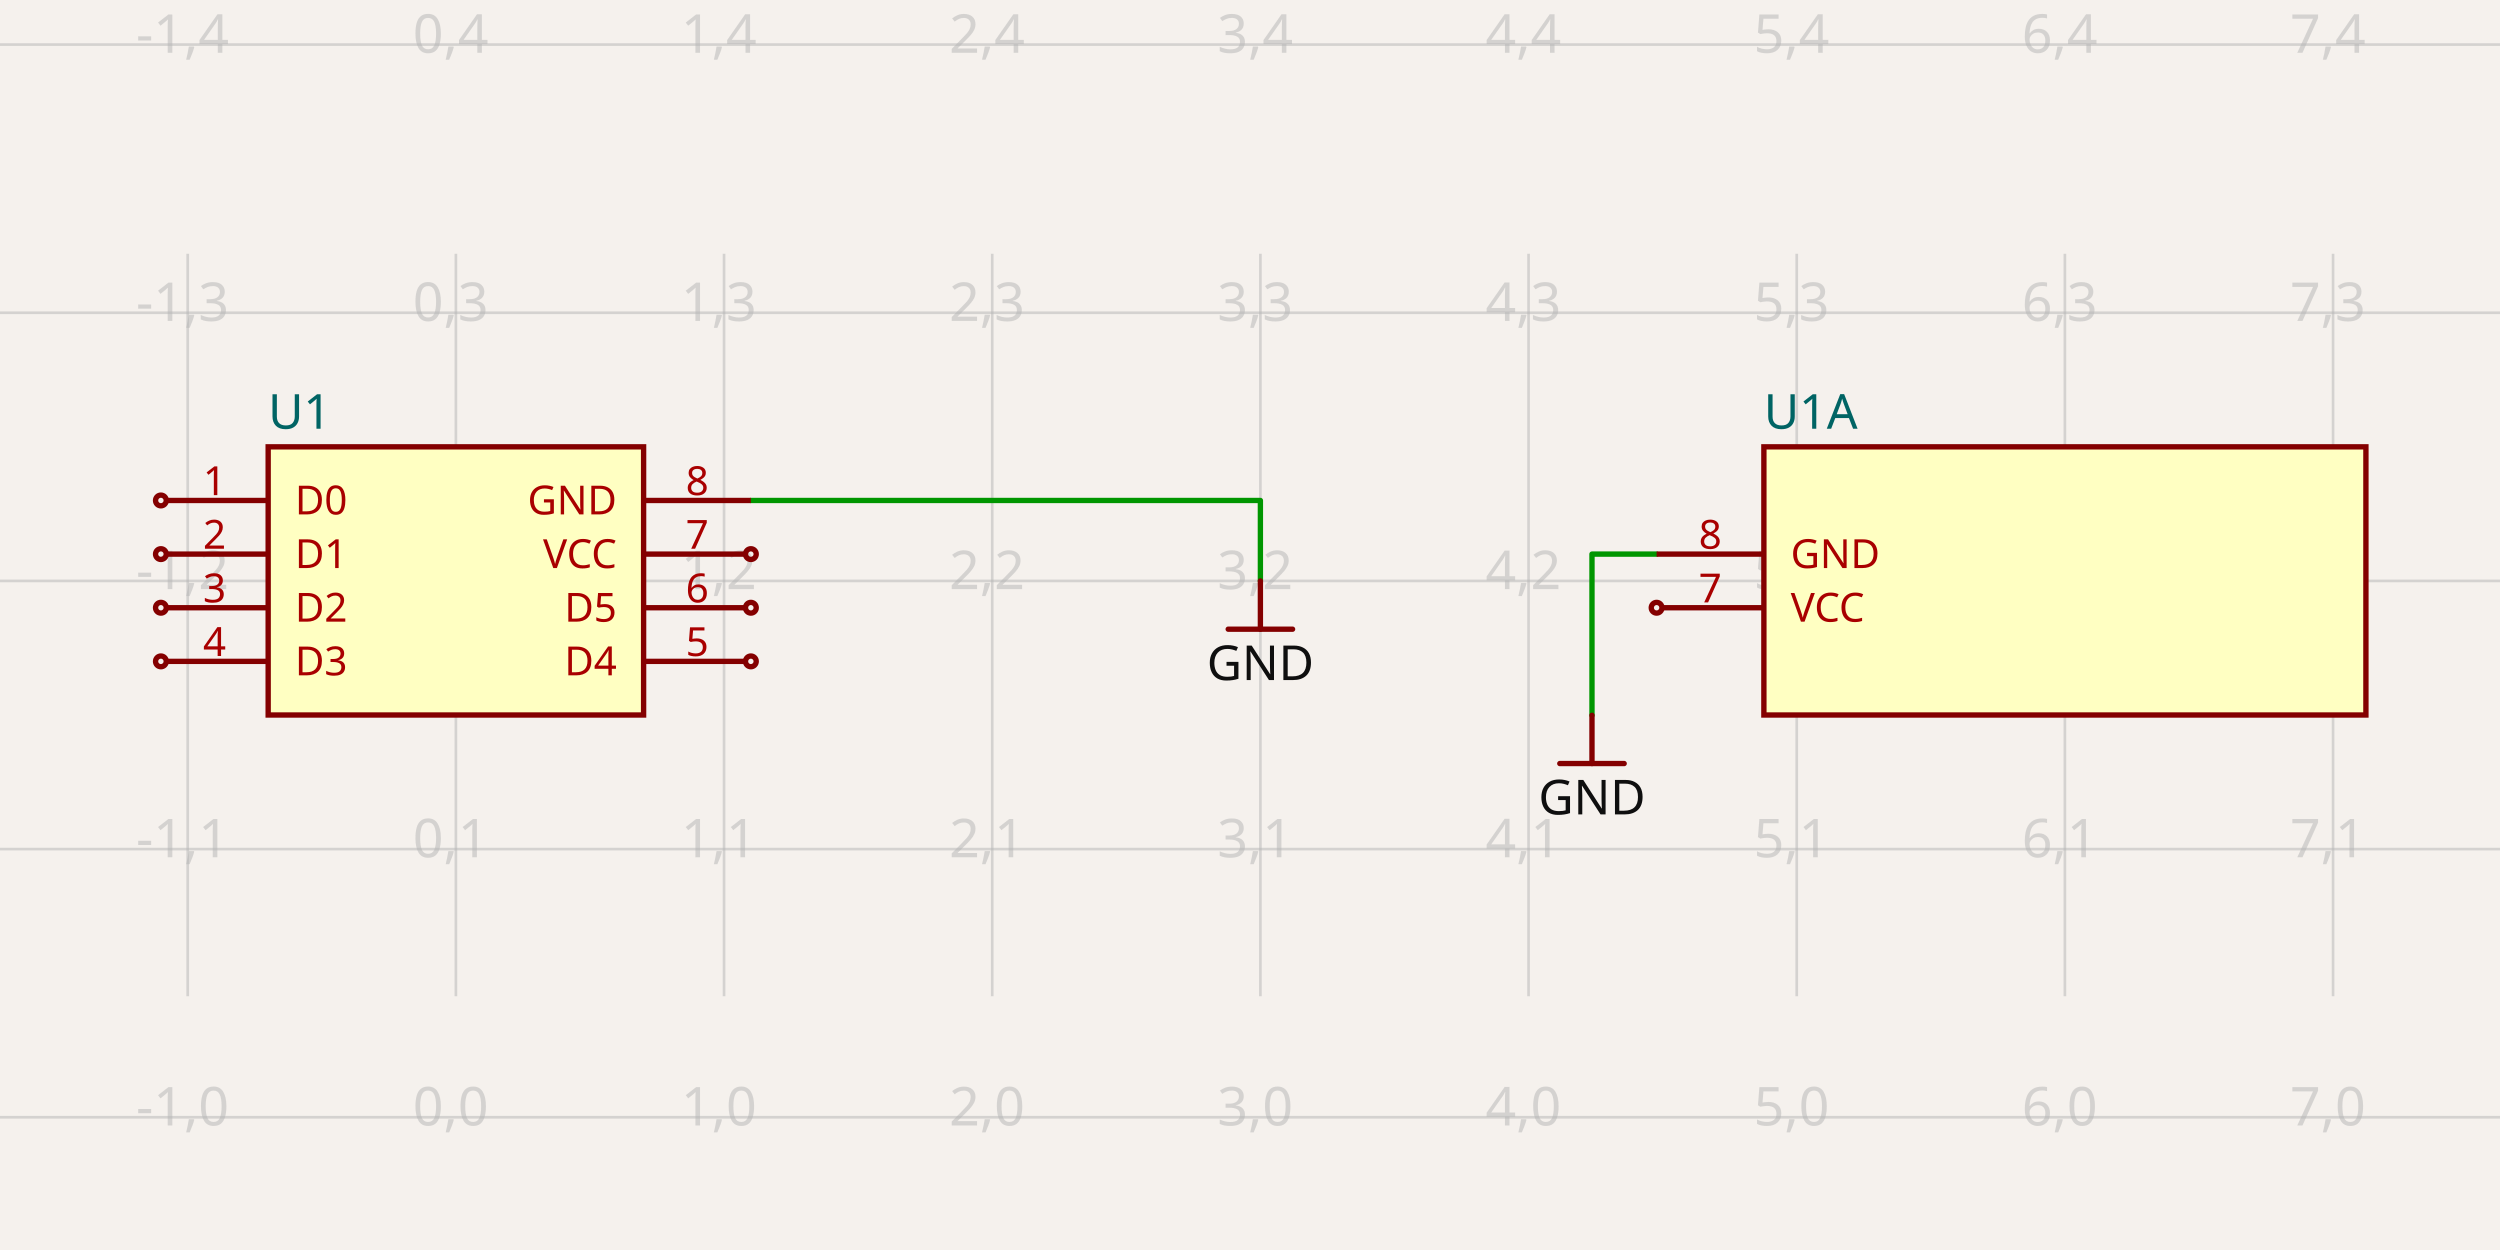
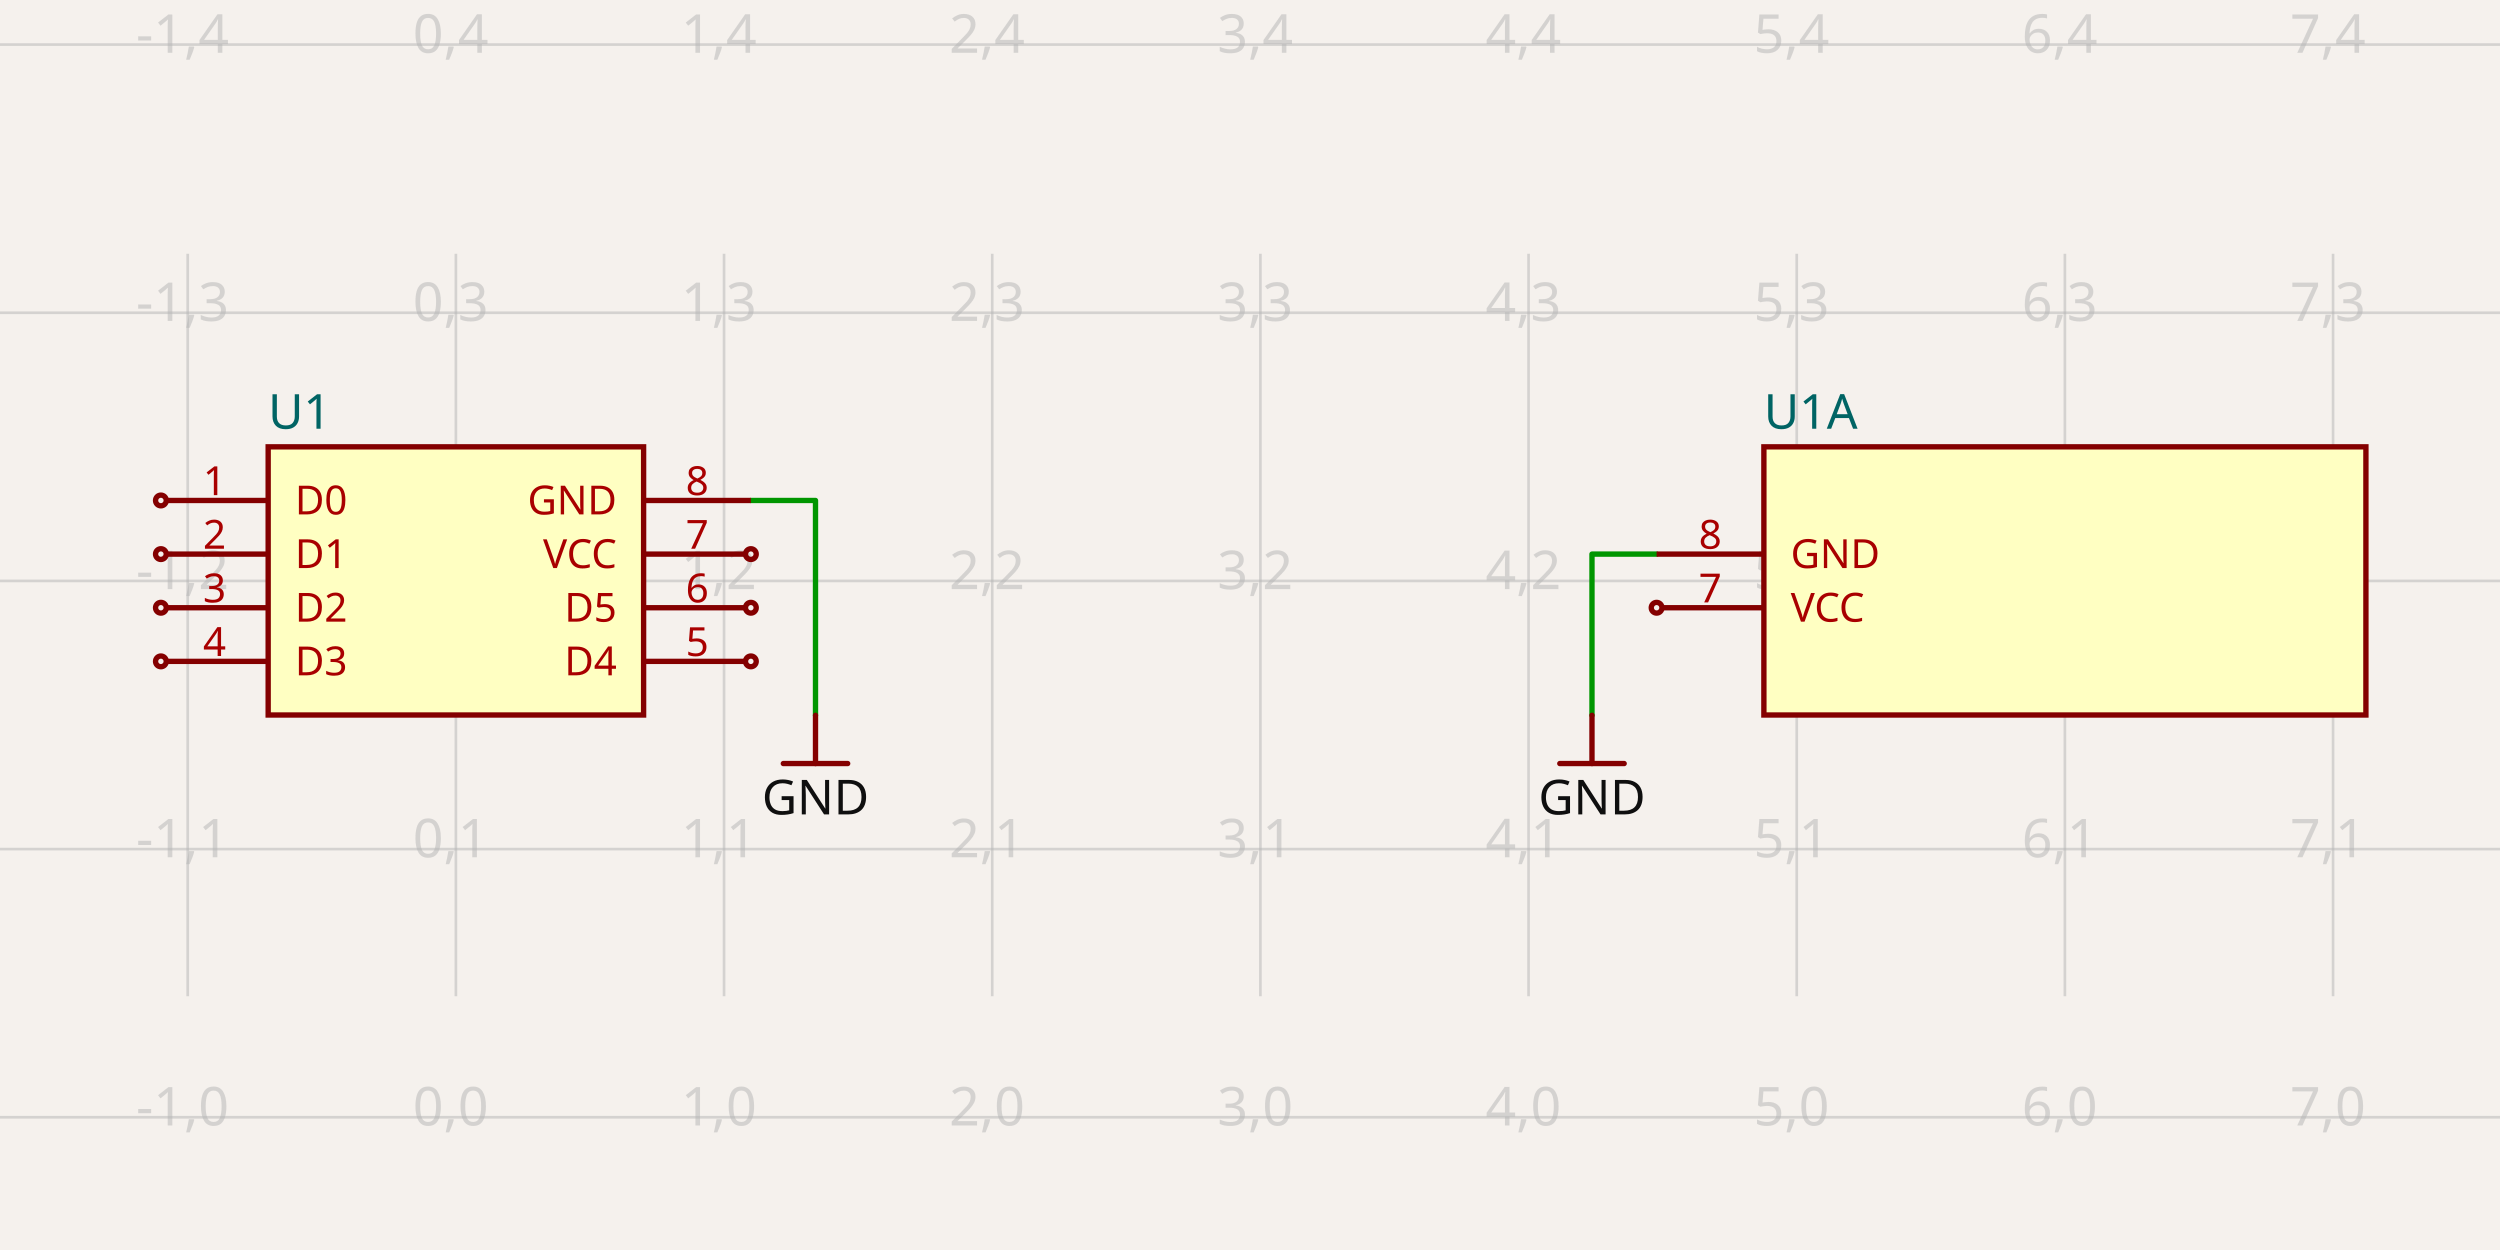
- <svg xmlns="http://www.w3.org/2000/svg" class="tscircuit-schematic" width="1200" height="600" style="background-color: rgb(245, 241, 237)" data-real-to-screen-transform="matrix(128.7208366854,0,0,-128.7208366854,218.8254223652,536.2842585143)" data-software-used-string="@tscircuit/core@0.0.1525">
+ <svg xmlns="http://www.w3.org/2000/svg" class="tscircuit-schematic" width="1200" height="600" style="background-color: rgb(245, 241, 237)" data-real-to-screen-transform="matrix(128.7208366854,0,0,-128.7208366854,218.8254223652,536.2842585143)" data-software-used-string="@tscircuit/core@0.0.1529">
  <style>
              .boundary { fill: rgb(245, 241, 237); }
              .schematic-boundary { fill: none; stroke: #fff; }
              .component { fill: none; stroke: rgb(132, 0, 0); }
              .chip { fill: rgb(255, 255, 194); stroke: rgb(132, 0, 0); }
              .component-pin { fill: none; stroke: rgb(132, 0, 0); }
              .text { font-family: sans-serif; fill: rgb(0, 150, 0); }
              .pin-number { fill: rgb(169, 0, 0); }
              .port-label { fill: rgb(0, 100, 100); }
              .component-name { fill: rgb(0, 100, 100); }
              
            </style>
  <rect class="boundary" x="0" y="0" width="1200" height="600" />
  <g class="grid sch-grid">
    <line x1="-38.616" y1="478.197" x2="-38.616" y2="121.803" stroke="rgb(181, 181, 181)" stroke-width="1.287" stroke-opacity="0.5" />
    <line x1="90.105" y1="478.197" x2="90.105" y2="121.803" stroke="rgb(181, 181, 181)" stroke-width="1.287" stroke-opacity="0.5" />
    <line x1="218.825" y1="478.197" x2="218.825" y2="121.803" stroke="rgb(181, 181, 181)" stroke-width="1.287" stroke-opacity="0.5" />
    <line x1="347.546" y1="478.197" x2="347.546" y2="121.803" stroke="rgb(181, 181, 181)" stroke-width="1.287" stroke-opacity="0.5" />
    <line x1="476.267" y1="478.197" x2="476.267" y2="121.803" stroke="rgb(181, 181, 181)" stroke-width="1.287" stroke-opacity="0.5" />
    <line x1="604.988" y1="478.197" x2="604.988" y2="121.803" stroke="rgb(181, 181, 181)" stroke-width="1.287" stroke-opacity="0.5" />
    <line x1="733.709" y1="478.197" x2="733.709" y2="121.803" stroke="rgb(181, 181, 181)" stroke-width="1.287" stroke-opacity="0.5" />
    <line x1="862.43" y1="478.197" x2="862.43" y2="121.803" stroke="rgb(181, 181, 181)" stroke-width="1.287" stroke-opacity="0.5" />
    <line x1="991.15" y1="478.197" x2="991.15" y2="121.803" stroke="rgb(181, 181, 181)" stroke-width="1.287" stroke-opacity="0.5" />
    <line x1="1119.871" y1="478.197" x2="1119.871" y2="121.803" stroke="rgb(181, 181, 181)" stroke-width="1.287" stroke-opacity="0.5" />
    <line x1="1248.592" y1="478.197" x2="1248.592" y2="121.803" stroke="rgb(181, 181, 181)" stroke-width="1.287" stroke-opacity="0.5" />
    <line x1="1.9980461729574017e-11" y1="536.284" x2="1200" y2="536.284" stroke="rgb(181, 181, 181)" stroke-width="1.287" stroke-opacity="0.5" />
    <line x1="1.9980461729574017e-11" y1="407.563" x2="1200" y2="407.563" stroke="rgb(181, 181, 181)" stroke-width="1.287" stroke-opacity="0.5" />
    <line x1="1.9980461729574017e-11" y1="278.843" x2="1200" y2="278.843" stroke="rgb(181, 181, 181)" stroke-width="1.287" stroke-opacity="0.5" />
    <line x1="1.9980461729574017e-11" y1="150.122" x2="1200" y2="150.122" stroke="rgb(181, 181, 181)" stroke-width="1.287" stroke-opacity="0.5" />
    <line x1="1.9980461729574017e-11" y1="21.401" x2="1200" y2="21.401" stroke="rgb(181, 181, 181)" stroke-width="1.287" stroke-opacity="0.5" />
    <text x="-41.116" y="531.284" fill="rgb(181, 181, 181)" font-size="25.744" fill-opacity="0.5" text-anchor="middle" dominant-baseline="middle" font-family="sans-serif">-2,0</text>
    <text x="-41.116" y="402.563" fill="rgb(181, 181, 181)" font-size="25.744" fill-opacity="0.5" text-anchor="middle" dominant-baseline="middle" font-family="sans-serif">-2,1</text>
    <text x="-41.116" y="273.843" fill="rgb(181, 181, 181)" font-size="25.744" fill-opacity="0.5" text-anchor="middle" dominant-baseline="middle" font-family="sans-serif">-2,2</text>
    <text x="-41.116" y="145.122" fill="rgb(181, 181, 181)" font-size="25.744" fill-opacity="0.5" text-anchor="middle" dominant-baseline="middle" font-family="sans-serif">-2,3</text>
    <text x="-41.116" y="16.401" fill="rgb(181, 181, 181)" font-size="25.744" fill-opacity="0.5" text-anchor="middle" dominant-baseline="middle" font-family="sans-serif">-2,4</text>
    <text x="87.605" y="531.284" fill="rgb(181, 181, 181)" font-size="25.744" fill-opacity="0.5" text-anchor="middle" dominant-baseline="middle" font-family="sans-serif">-1,0</text>
    <text x="87.605" y="402.563" fill="rgb(181, 181, 181)" font-size="25.744" fill-opacity="0.5" text-anchor="middle" dominant-baseline="middle" font-family="sans-serif">-1,1</text>
    <text x="87.605" y="273.843" fill="rgb(181, 181, 181)" font-size="25.744" fill-opacity="0.5" text-anchor="middle" dominant-baseline="middle" font-family="sans-serif">-1,2</text>
    <text x="87.605" y="145.122" fill="rgb(181, 181, 181)" font-size="25.744" fill-opacity="0.5" text-anchor="middle" dominant-baseline="middle" font-family="sans-serif">-1,3</text>
    <text x="87.605" y="16.401" fill="rgb(181, 181, 181)" font-size="25.744" fill-opacity="0.5" text-anchor="middle" dominant-baseline="middle" font-family="sans-serif">-1,4</text>
    <text x="216.325" y="531.284" fill="rgb(181, 181, 181)" font-size="25.744" fill-opacity="0.5" text-anchor="middle" dominant-baseline="middle" font-family="sans-serif">0,0</text>
    <text x="216.325" y="402.563" fill="rgb(181, 181, 181)" font-size="25.744" fill-opacity="0.5" text-anchor="middle" dominant-baseline="middle" font-family="sans-serif">0,1</text>
    <text x="216.325" y="273.843" fill="rgb(181, 181, 181)" font-size="25.744" fill-opacity="0.5" text-anchor="middle" dominant-baseline="middle" font-family="sans-serif">0,2</text>
    <text x="216.325" y="145.122" fill="rgb(181, 181, 181)" font-size="25.744" fill-opacity="0.5" text-anchor="middle" dominant-baseline="middle" font-family="sans-serif">0,3</text>
    <text x="216.325" y="16.401" fill="rgb(181, 181, 181)" font-size="25.744" fill-opacity="0.5" text-anchor="middle" dominant-baseline="middle" font-family="sans-serif">0,4</text>
    <text x="345.046" y="531.284" fill="rgb(181, 181, 181)" font-size="25.744" fill-opacity="0.5" text-anchor="middle" dominant-baseline="middle" font-family="sans-serif">1,0</text>
    <text x="345.046" y="402.563" fill="rgb(181, 181, 181)" font-size="25.744" fill-opacity="0.5" text-anchor="middle" dominant-baseline="middle" font-family="sans-serif">1,1</text>
    <text x="345.046" y="273.843" fill="rgb(181, 181, 181)" font-size="25.744" fill-opacity="0.5" text-anchor="middle" dominant-baseline="middle" font-family="sans-serif">1,2</text>
    <text x="345.046" y="145.122" fill="rgb(181, 181, 181)" font-size="25.744" fill-opacity="0.5" text-anchor="middle" dominant-baseline="middle" font-family="sans-serif">1,3</text>
    <text x="345.046" y="16.401" fill="rgb(181, 181, 181)" font-size="25.744" fill-opacity="0.5" text-anchor="middle" dominant-baseline="middle" font-family="sans-serif">1,4</text>
    <text x="473.767" y="531.284" fill="rgb(181, 181, 181)" font-size="25.744" fill-opacity="0.5" text-anchor="middle" dominant-baseline="middle" font-family="sans-serif">2,0</text>
    <text x="473.767" y="402.563" fill="rgb(181, 181, 181)" font-size="25.744" fill-opacity="0.5" text-anchor="middle" dominant-baseline="middle" font-family="sans-serif">2,1</text>
    <text x="473.767" y="273.843" fill="rgb(181, 181, 181)" font-size="25.744" fill-opacity="0.5" text-anchor="middle" dominant-baseline="middle" font-family="sans-serif">2,2</text>
    <text x="473.767" y="145.122" fill="rgb(181, 181, 181)" font-size="25.744" fill-opacity="0.5" text-anchor="middle" dominant-baseline="middle" font-family="sans-serif">2,3</text>
    <text x="473.767" y="16.401" fill="rgb(181, 181, 181)" font-size="25.744" fill-opacity="0.5" text-anchor="middle" dominant-baseline="middle" font-family="sans-serif">2,4</text>
    <text x="602.488" y="531.284" fill="rgb(181, 181, 181)" font-size="25.744" fill-opacity="0.5" text-anchor="middle" dominant-baseline="middle" font-family="sans-serif">3,0</text>
    <text x="602.488" y="402.563" fill="rgb(181, 181, 181)" font-size="25.744" fill-opacity="0.5" text-anchor="middle" dominant-baseline="middle" font-family="sans-serif">3,1</text>
    <text x="602.488" y="273.843" fill="rgb(181, 181, 181)" font-size="25.744" fill-opacity="0.5" text-anchor="middle" dominant-baseline="middle" font-family="sans-serif">3,2</text>
    <text x="602.488" y="145.122" fill="rgb(181, 181, 181)" font-size="25.744" fill-opacity="0.5" text-anchor="middle" dominant-baseline="middle" font-family="sans-serif">3,3</text>
    <text x="602.488" y="16.401" fill="rgb(181, 181, 181)" font-size="25.744" fill-opacity="0.5" text-anchor="middle" dominant-baseline="middle" font-family="sans-serif">3,4</text>
    <text x="731.209" y="531.284" fill="rgb(181, 181, 181)" font-size="25.744" fill-opacity="0.5" text-anchor="middle" dominant-baseline="middle" font-family="sans-serif">4,0</text>
    <text x="731.209" y="402.563" fill="rgb(181, 181, 181)" font-size="25.744" fill-opacity="0.5" text-anchor="middle" dominant-baseline="middle" font-family="sans-serif">4,1</text>
    <text x="731.209" y="273.843" fill="rgb(181, 181, 181)" font-size="25.744" fill-opacity="0.5" text-anchor="middle" dominant-baseline="middle" font-family="sans-serif">4,2</text>
    <text x="731.209" y="145.122" fill="rgb(181, 181, 181)" font-size="25.744" fill-opacity="0.5" text-anchor="middle" dominant-baseline="middle" font-family="sans-serif">4,3</text>
    <text x="731.209" y="16.401" fill="rgb(181, 181, 181)" font-size="25.744" fill-opacity="0.5" text-anchor="middle" dominant-baseline="middle" font-family="sans-serif">4,4</text>
    <text x="859.93" y="531.284" fill="rgb(181, 181, 181)" font-size="25.744" fill-opacity="0.5" text-anchor="middle" dominant-baseline="middle" font-family="sans-serif">5,0</text>
    <text x="859.93" y="402.563" fill="rgb(181, 181, 181)" font-size="25.744" fill-opacity="0.5" text-anchor="middle" dominant-baseline="middle" font-family="sans-serif">5,1</text>
    <text x="859.93" y="273.843" fill="rgb(181, 181, 181)" font-size="25.744" fill-opacity="0.5" text-anchor="middle" dominant-baseline="middle" font-family="sans-serif">5,2</text>
    <text x="859.93" y="145.122" fill="rgb(181, 181, 181)" font-size="25.744" fill-opacity="0.5" text-anchor="middle" dominant-baseline="middle" font-family="sans-serif">5,3</text>
    <text x="859.93" y="16.401" fill="rgb(181, 181, 181)" font-size="25.744" fill-opacity="0.5" text-anchor="middle" dominant-baseline="middle" font-family="sans-serif">5,4</text>
    <text x="988.65" y="531.284" fill="rgb(181, 181, 181)" font-size="25.744" fill-opacity="0.5" text-anchor="middle" dominant-baseline="middle" font-family="sans-serif">6,0</text>
    <text x="988.65" y="402.563" fill="rgb(181, 181, 181)" font-size="25.744" fill-opacity="0.5" text-anchor="middle" dominant-baseline="middle" font-family="sans-serif">6,1</text>
    <text x="988.65" y="273.843" fill="rgb(181, 181, 181)" font-size="25.744" fill-opacity="0.5" text-anchor="middle" dominant-baseline="middle" font-family="sans-serif">6,2</text>
    <text x="988.65" y="145.122" fill="rgb(181, 181, 181)" font-size="25.744" fill-opacity="0.5" text-anchor="middle" dominant-baseline="middle" font-family="sans-serif">6,3</text>
    <text x="988.65" y="16.401" fill="rgb(181, 181, 181)" font-size="25.744" fill-opacity="0.5" text-anchor="middle" dominant-baseline="middle" font-family="sans-serif">6,4</text>
    <text x="1117.371" y="531.284" fill="rgb(181, 181, 181)" font-size="25.744" fill-opacity="0.5" text-anchor="middle" dominant-baseline="middle" font-family="sans-serif">7,0</text>
    <text x="1117.371" y="402.563" fill="rgb(181, 181, 181)" font-size="25.744" fill-opacity="0.5" text-anchor="middle" dominant-baseline="middle" font-family="sans-serif">7,1</text>
    <text x="1117.371" y="273.843" fill="rgb(181, 181, 181)" font-size="25.744" fill-opacity="0.5" text-anchor="middle" dominant-baseline="middle" font-family="sans-serif">7,2</text>
    <text x="1117.371" y="145.122" fill="rgb(181, 181, 181)" font-size="25.744" fill-opacity="0.5" text-anchor="middle" dominant-baseline="middle" font-family="sans-serif">7,3</text>
    <text x="1117.371" y="16.401" fill="rgb(181, 181, 181)" font-size="25.744" fill-opacity="0.5" text-anchor="middle" dominant-baseline="middle" font-family="sans-serif">7,4</text>
    <text x="1246.092" y="531.284" fill="rgb(181, 181, 181)" font-size="25.744" fill-opacity="0.5" text-anchor="middle" dominant-baseline="middle" font-family="sans-serif">8,0</text>
    <text x="1246.092" y="402.563" fill="rgb(181, 181, 181)" font-size="25.744" fill-opacity="0.5" text-anchor="middle" dominant-baseline="middle" font-family="sans-serif">8,1</text>
    <text x="1246.092" y="273.843" fill="rgb(181, 181, 181)" font-size="25.744" fill-opacity="0.5" text-anchor="middle" dominant-baseline="middle" font-family="sans-serif">8,2</text>
    <text x="1246.092" y="145.122" fill="rgb(181, 181, 181)" font-size="25.744" fill-opacity="0.5" text-anchor="middle" dominant-baseline="middle" font-family="sans-serif">8,3</text>
    <text x="1246.092" y="16.401" fill="rgb(181, 181, 181)" font-size="25.744" fill-opacity="0.5" text-anchor="middle" dominant-baseline="middle" font-family="sans-serif">8,4</text>
  </g>
  <g class="trace sch-trace" data-layer="base" data-circuit-json-type="schematic_trace" data-schematic-trace-id="schematic_trace_0" data-subcircuit-connectivity-map-key="unnamedsubcircuitsubcircuit_source_group_1_connectivity_net0">
-     <path d="M 360.418 240.226 L 604.988 240.226 L 604.988 278.843" class="trace-invisible-hover-outline sch-trace-hitbox" stroke="rgb(0, 150, 0)" fill="none" stroke-width="20.595px" stroke-linecap="round" opacity="0" stroke-linejoin="round" />
-     <path class="sch-trace-path" d="M 360.418 240.226 L 604.988 240.226 L 604.988 278.843" stroke="rgb(0, 150, 0)" fill="none" stroke-width="2.574px" stroke-linecap="round" stroke-linejoin="round" />
+     <path d="M 360.418 240.226 L 391.44 240.226 L 391.44 343.332" class="trace-invisible-hover-outline sch-trace-hitbox" stroke="rgb(0, 150, 0)" fill="none" stroke-width="20.595px" stroke-linecap="round" opacity="0" stroke-linejoin="round" />
+     <path class="sch-trace-path" d="M 360.418 240.226 L 391.44 240.226 L 391.44 343.332" stroke="rgb(0, 150, 0)" fill="none" stroke-width="2.574px" stroke-linecap="round" stroke-linejoin="round" />
  </g>
  <g class="trace sch-trace" data-layer="base" data-circuit-json-type="schematic_trace" data-schematic-trace-id="schematic_trace_1" data-subcircuit-connectivity-map-key="unnamedsubcircuitsubcircuit_source_group_1_connectivity_net0">
    <path d="M 795.173 265.971 L 764.151 265.971 L 764.151 343.332" class="trace-invisible-hover-outline sch-trace-hitbox" stroke="rgb(0, 150, 0)" fill="none" stroke-width="20.595px" stroke-linecap="round" opacity="0" stroke-linejoin="round" />
    <path class="sch-trace-path" d="M 795.173 265.971 L 764.151 265.971 L 764.151 343.332" stroke="rgb(0, 150, 0)" fill="none" stroke-width="2.574px" stroke-linecap="round" stroke-linejoin="round" />
  </g>
  <g class="trace-overlays sch-trace-overlays" data-layer="overlay" data-circuit-json-type="schematic_trace" data-schematic-trace-id="schematic_trace_0" data-subcircuit-connectivity-map-key="unnamedsubcircuitsubcircuit_source_group_1_connectivity_net0" />
  <g class="trace-overlays sch-trace-overlays" data-layer="overlay" data-circuit-json-type="schematic_trace" data-schematic-trace-id="schematic_trace_1" data-subcircuit-connectivity-map-key="unnamedsubcircuitsubcircuit_source_group_1_connectivity_net0" />
  <g class="sch-component" data-circuit-json-type="schematic_component" data-schematic-component-id="schematic_component_0">
    <rect class="component chip sch-component-body" x="128.721" y="214.482" width="180.209" height="128.721" stroke-width="2.574px" fill="rgb(255, 255, 194)" stroke="rgb(132, 0, 0)" />
    <rect class="component-overlay sch-component-overlay" x="128.721" y="214.482" width="180.209" height="128.721" fill="transparent" />
    <text class="sch-text" x="128.721" y="359.937" fill="#006464" text-anchor="start" dominant-baseline="middle" font-family="sans-serif" font-size="23.17px" transform="rotate(0, 128.7208, 359.9367)" />
    <text class="sch-text" x="128.721" y="197.748" fill="#006464" text-anchor="start" dominant-baseline="middle" font-family="sans-serif" font-size="23.17px" transform="rotate(0, 128.7208, 197.7485)">U1</text>
    <line class="component-pin sch-component-pin sch-port-line" x1="128.721" y1="240.226" x2="79.807" y2="240.226" stroke-width="2.574px" />
    <g class="sch-port" data-schematic-port-id="source_port_0">
      <circle class="component-pin sch-component-pin sch-port-terminal" cx="77.233" cy="240.226" r="2.574" stroke-width="2.574px" />
      <rect x="74.658" y="237.652" width="5.149" height="5.149" opacity="0" />
    </g>
    <text class="pin-number sch-pin-number" x="102.977" y="237.652" style="font-family: sans-serif;" fill="rgb(169, 0, 0)" text-anchor="middle" dominant-baseline="auto" font-size="19.308px" transform="">1</text>
    <text class="pin-number sch-pin-label" x="141.593" y="240.226" style="font-family: sans-serif;" fill="rgb(169, 0, 0)" text-anchor="start" dominant-baseline="middle" font-size="19.308px" transform="">D0</text>
    <line class="component-pin sch-component-pin sch-port-line" x1="128.721" y1="265.971" x2="79.807" y2="265.971" stroke-width="2.574px" />
    <g class="sch-port" data-schematic-port-id="source_port_1">
      <circle class="component-pin sch-component-pin sch-port-terminal" cx="77.233" cy="265.971" r="2.574" stroke-width="2.574px" />
      <rect x="74.658" y="263.396" width="5.149" height="5.149" opacity="0" />
    </g>
    <text class="pin-number sch-pin-number" x="102.977" y="263.396" style="font-family: sans-serif;" fill="rgb(169, 0, 0)" text-anchor="middle" dominant-baseline="auto" font-size="19.308px" transform="">2</text>
    <text class="pin-number sch-pin-label" x="141.593" y="265.971" style="font-family: sans-serif;" fill="rgb(169, 0, 0)" text-anchor="start" dominant-baseline="middle" font-size="19.308px" transform="">D1</text>
    <line class="component-pin sch-component-pin sch-port-line" x1="128.721" y1="291.715" x2="79.807" y2="291.715" stroke-width="2.574px" />
    <g class="sch-port" data-schematic-port-id="source_port_2">
      <circle class="component-pin sch-component-pin sch-port-terminal" cx="77.233" cy="291.715" r="2.574" stroke-width="2.574px" />
      <rect x="74.658" y="289.14" width="5.149" height="5.149" opacity="0" />
    </g>
    <text class="pin-number sch-pin-number" x="102.977" y="289.14" style="font-family: sans-serif;" fill="rgb(169, 0, 0)" text-anchor="middle" dominant-baseline="auto" font-size="19.308px" transform="">3</text>
    <text class="pin-number sch-pin-label" x="141.593" y="291.715" style="font-family: sans-serif;" fill="rgb(169, 0, 0)" text-anchor="start" dominant-baseline="middle" font-size="19.308px" transform="">D2</text>
    <line class="component-pin sch-component-pin sch-port-line" x1="128.721" y1="317.459" x2="79.807" y2="317.459" stroke-width="2.574px" />
    <g class="sch-port" data-schematic-port-id="source_port_3">
      <circle class="component-pin sch-component-pin sch-port-terminal" cx="77.233" cy="317.459" r="2.574" stroke-width="2.574px" />
      <rect x="74.658" y="314.884" width="5.149" height="5.149" opacity="0" />
    </g>
    <text class="pin-number sch-pin-number" x="102.977" y="314.884" style="font-family: sans-serif;" fill="rgb(169, 0, 0)" text-anchor="middle" dominant-baseline="auto" font-size="19.308px" transform="">4</text>
    <text class="pin-number sch-pin-label" x="141.593" y="317.459" style="font-family: sans-serif;" fill="rgb(169, 0, 0)" text-anchor="start" dominant-baseline="middle" font-size="19.308px" transform="">D3</text>
    <line class="component-pin sch-component-pin sch-port-line" x1="308.93" y1="317.459" x2="357.844" y2="317.459" stroke-width="2.574px" />
    <g class="sch-port" data-schematic-port-id="source_port_4">
      <circle class="component-pin sch-component-pin sch-port-terminal" cx="360.418" cy="317.459" r="2.574" stroke-width="2.574px" />
      <rect x="357.844" y="314.884" width="5.149" height="5.149" opacity="0" />
    </g>
    <text class="pin-number sch-pin-number" x="334.674" y="314.884" style="font-family: sans-serif;" fill="rgb(169, 0, 0)" text-anchor="middle" dominant-baseline="auto" font-size="19.308px" transform="">5</text>
    <text class="pin-number sch-pin-label" x="296.058" y="317.459" style="font-family: sans-serif;" fill="rgb(169, 0, 0)" text-anchor="end" dominant-baseline="middle" font-size="19.308px" transform="">D4</text>
    <line class="component-pin sch-component-pin sch-port-line" x1="308.93" y1="291.715" x2="357.844" y2="291.715" stroke-width="2.574px" />
    <g class="sch-port" data-schematic-port-id="source_port_5">
      <circle class="component-pin sch-component-pin sch-port-terminal" cx="360.418" cy="291.715" r="2.574" stroke-width="2.574px" />
      <rect x="357.844" y="289.14" width="5.149" height="5.149" opacity="0" />
    </g>
    <text class="pin-number sch-pin-number" x="334.674" y="289.14" style="font-family: sans-serif;" fill="rgb(169, 0, 0)" text-anchor="middle" dominant-baseline="auto" font-size="19.308px" transform="">6</text>
    <text class="pin-number sch-pin-label" x="296.058" y="291.715" style="font-family: sans-serif;" fill="rgb(169, 0, 0)" text-anchor="end" dominant-baseline="middle" font-size="19.308px" transform="">D5</text>
    <line class="component-pin sch-component-pin sch-port-line" x1="308.93" y1="265.971" x2="357.844" y2="265.971" stroke-width="2.574px" />
    <g class="sch-port" data-schematic-port-id="source_port_6">
      <circle class="component-pin sch-component-pin sch-port-terminal" cx="360.418" cy="265.971" r="2.574" stroke-width="2.574px" />
      <rect x="357.844" y="263.396" width="5.149" height="5.149" opacity="0" />
    </g>
    <text class="pin-number sch-pin-number" x="334.674" y="263.396" style="font-family: sans-serif;" fill="rgb(169, 0, 0)" text-anchor="middle" dominant-baseline="auto" font-size="19.308px" transform="">7</text>
    <text class="pin-number sch-pin-label" x="296.058" y="265.971" style="font-family: sans-serif;" fill="rgb(169, 0, 0)" text-anchor="end" dominant-baseline="middle" font-size="19.308px" transform="">VCC</text>
    <line class="component-pin sch-component-pin sch-port-line" x1="308.93" y1="240.226" x2="360.418" y2="240.226" stroke-width="2.574px" />
    <g class="sch-port" data-schematic-port-id="source_port_7">
      <rect x="357.844" y="237.652" width="5.149" height="5.149" opacity="0" />
    </g>
    <text class="pin-number sch-pin-number" x="334.674" y="237.652" style="font-family: sans-serif;" fill="rgb(169, 0, 0)" text-anchor="middle" dominant-baseline="auto" font-size="19.308px" transform="">8</text>
    <text class="pin-number sch-pin-label" x="296.058" y="240.226" style="font-family: sans-serif;" fill="rgb(169, 0, 0)" text-anchor="end" dominant-baseline="middle" font-size="19.308px" transform="">GND</text>
  </g>
  <g class="sch-component" data-circuit-json-type="schematic_component" data-schematic-component-id="schematic_component_1">
    <rect class="component chip sch-component-body" x="846.661" y="214.482" width="288.978" height="128.721" stroke-width="2.574px" fill="rgb(255, 255, 194)" stroke="rgb(132, 0, 0)" />
    <rect class="component-overlay sch-component-overlay" x="846.661" y="214.482" width="288.978" height="128.721" fill="transparent" />
    <text class="sch-text" x="846.661" y="197.748" fill="#006464" text-anchor="start" dominant-baseline="middle" font-family="sans-serif" font-size="23.17px" transform="rotate(0, 846.6613, 197.7485)">U1A</text>
    <line class="component-pin sch-component-pin sch-port-line" x1="846.661" y1="291.715" x2="797.747" y2="291.715" stroke-width="2.574px" />
    <g class="sch-port" data-schematic-port-id="source_port_6">
      <circle class="component-pin sch-component-pin sch-port-terminal" cx="795.173" cy="291.715" r="2.574" stroke-width="2.574px" />
      <rect x="792.599" y="289.14" width="5.149" height="5.149" opacity="0" />
    </g>
    <text class="pin-number sch-pin-number" x="820.917" y="289.14" style="font-family: sans-serif;" fill="rgb(169, 0, 0)" text-anchor="middle" dominant-baseline="auto" font-size="19.308px" transform="">7</text>
    <text class="pin-number sch-pin-label" x="859.533" y="291.715" style="font-family: sans-serif;" fill="rgb(169, 0, 0)" text-anchor="start" dominant-baseline="middle" font-size="19.308px" transform="">VCC</text>
    <line class="component-pin sch-component-pin sch-port-line" x1="846.661" y1="265.971" x2="795.173" y2="265.971" stroke-width="2.574px" />
    <g class="sch-port" data-schematic-port-id="source_port_7">
      <rect x="792.599" y="263.396" width="5.149" height="5.149" opacity="0" />
    </g>
    <text class="pin-number sch-pin-number" x="820.917" y="263.396" style="font-family: sans-serif;" fill="rgb(169, 0, 0)" text-anchor="middle" dominant-baseline="auto" font-size="19.308px" transform="">8</text>
    <text class="pin-number sch-pin-label" x="859.533" y="265.971" style="font-family: sans-serif;" fill="rgb(169, 0, 0)" text-anchor="start" dominant-baseline="middle" font-size="19.308px" transform="">GND</text>
  </g>
  <g class="schematic-port-hover sch-port-hover" data-schematic-port-id="source_port_0">
    <circle cx="77.233" cy="240.226" r="5.149" fill="red" opacity="0" />
  </g>
  <g class="schematic-port-hover sch-port-hover" data-schematic-port-id="source_port_1">
    <circle cx="77.233" cy="265.971" r="5.149" fill="red" opacity="0" />
  </g>
  <g class="schematic-port-hover sch-port-hover" data-schematic-port-id="source_port_2">
    <circle cx="77.233" cy="291.715" r="5.149" fill="red" opacity="0" />
  </g>
  <g class="schematic-port-hover sch-port-hover" data-schematic-port-id="source_port_3">
    <circle cx="77.233" cy="317.459" r="5.149" fill="red" opacity="0" />
  </g>
  <g class="schematic-port-hover sch-port-hover" data-schematic-port-id="source_port_4">
    <circle cx="360.418" cy="317.459" r="5.149" fill="red" opacity="0" />
  </g>
  <g class="schematic-port-hover sch-port-hover" data-schematic-port-id="source_port_5">
    <circle cx="360.418" cy="291.715" r="5.149" fill="red" opacity="0" />
  </g>
  <g class="schematic-port-hover sch-port-hover" data-schematic-port-id="source_port_6">
    <circle cx="360.418" cy="265.971" r="5.149" fill="red" opacity="0" />
  </g>
  <g class="schematic-port-hover sch-port-hover" data-schematic-port-id="source_port_7">
    <circle cx="360.418" cy="240.226" r="5.149" fill="red" opacity="0" />
  </g>
  <g class="schematic-port-hover sch-port-hover" data-schematic-port-id="source_port_6">
    <circle cx="795.173" cy="291.715" r="5.149" fill="red" opacity="0" />
  </g>
  <g class="schematic-port-hover sch-port-hover" data-schematic-port-id="source_port_7">
    <circle cx="795.173" cy="265.971" r="5.149" fill="red" opacity="0" />
  </g>
-   <rect class="component-overlay sch-component-overlay sch-net-label-overlay" data-circuit-json-type="schematic_net_label" data-schematic-net-label-id="schematic_net_label_0" x="589.541" y="278.843" width="30.893" height="23.17" fill="transparent" />
-   <path class="sch-net-label-symbol-path" data-circuit-json-type="schematic_net_label" data-schematic-net-label-id="schematic_net_label_0" d="M 589.541 302.012 L 620.434 302.012" stroke="rgb(132, 0, 0)" fill="none" stroke-width="2.574px" stroke-linecap="round" />
-   <path class="sch-net-label-symbol-path" data-circuit-json-type="schematic_net_label" data-schematic-net-label-id="schematic_net_label_0" d="M 604.988 302.012 L 604.988 278.843" stroke="rgb(132, 0, 0)" fill="none" stroke-width="2.574px" stroke-linecap="round" />
-   <text class="sch-net-label-symbol-text" data-circuit-json-type="schematic_net_label" data-schematic-net-label-id="schematic_net_label_0" x="604.988" y="308.448" fill="rgb(15, 15, 15)" font-family="sans-serif" text-anchor="middle" dominant-baseline="hanging" font-size="23.17px">GND</text>
+   <rect class="component-overlay sch-component-overlay sch-net-label-overlay" data-circuit-json-type="schematic_net_label" data-schematic-net-label-id="schematic_net_label_0" x="375.994" y="343.332" width="30.893" height="23.17" fill="transparent" />
+   <path class="sch-net-label-symbol-path" data-circuit-json-type="schematic_net_label" data-schematic-net-label-id="schematic_net_label_0" d="M 375.994 366.501 L 406.887 366.501" stroke="rgb(132, 0, 0)" fill="none" stroke-width="2.574px" stroke-linecap="round" />
+   <path class="sch-net-label-symbol-path" data-circuit-json-type="schematic_net_label" data-schematic-net-label-id="schematic_net_label_0" d="M 391.44 366.501 L 391.44 343.332" stroke="rgb(132, 0, 0)" fill="none" stroke-width="2.574px" stroke-linecap="round" />
+   <text class="sch-net-label-symbol-text" data-circuit-json-type="schematic_net_label" data-schematic-net-label-id="schematic_net_label_0" x="391.44" y="372.938" fill="rgb(15, 15, 15)" font-family="sans-serif" text-anchor="middle" dominant-baseline="hanging" font-size="23.17px">GND</text>
  <rect class="component-overlay sch-component-overlay sch-net-label-overlay" data-circuit-json-type="schematic_net_label" data-schematic-net-label-id="schematic_net_label_1" x="748.705" y="343.332" width="30.893" height="23.17" fill="transparent" />
  <path class="sch-net-label-symbol-path" data-circuit-json-type="schematic_net_label" data-schematic-net-label-id="schematic_net_label_1" d="M 748.705 366.501 L 779.598 366.501" stroke="rgb(132, 0, 0)" fill="none" stroke-width="2.574px" stroke-linecap="round" />
  <path class="sch-net-label-symbol-path" data-circuit-json-type="schematic_net_label" data-schematic-net-label-id="schematic_net_label_1" d="M 764.151 366.501 L 764.151 343.332" stroke="rgb(132, 0, 0)" fill="none" stroke-width="2.574px" stroke-linecap="round" />
  <text class="sch-net-label-symbol-text" data-circuit-json-type="schematic_net_label" data-schematic-net-label-id="schematic_net_label_1" x="764.151" y="372.938" fill="rgb(15, 15, 15)" font-family="sans-serif" text-anchor="middle" dominant-baseline="hanging" font-size="23.17px">GND</text>
</svg>
